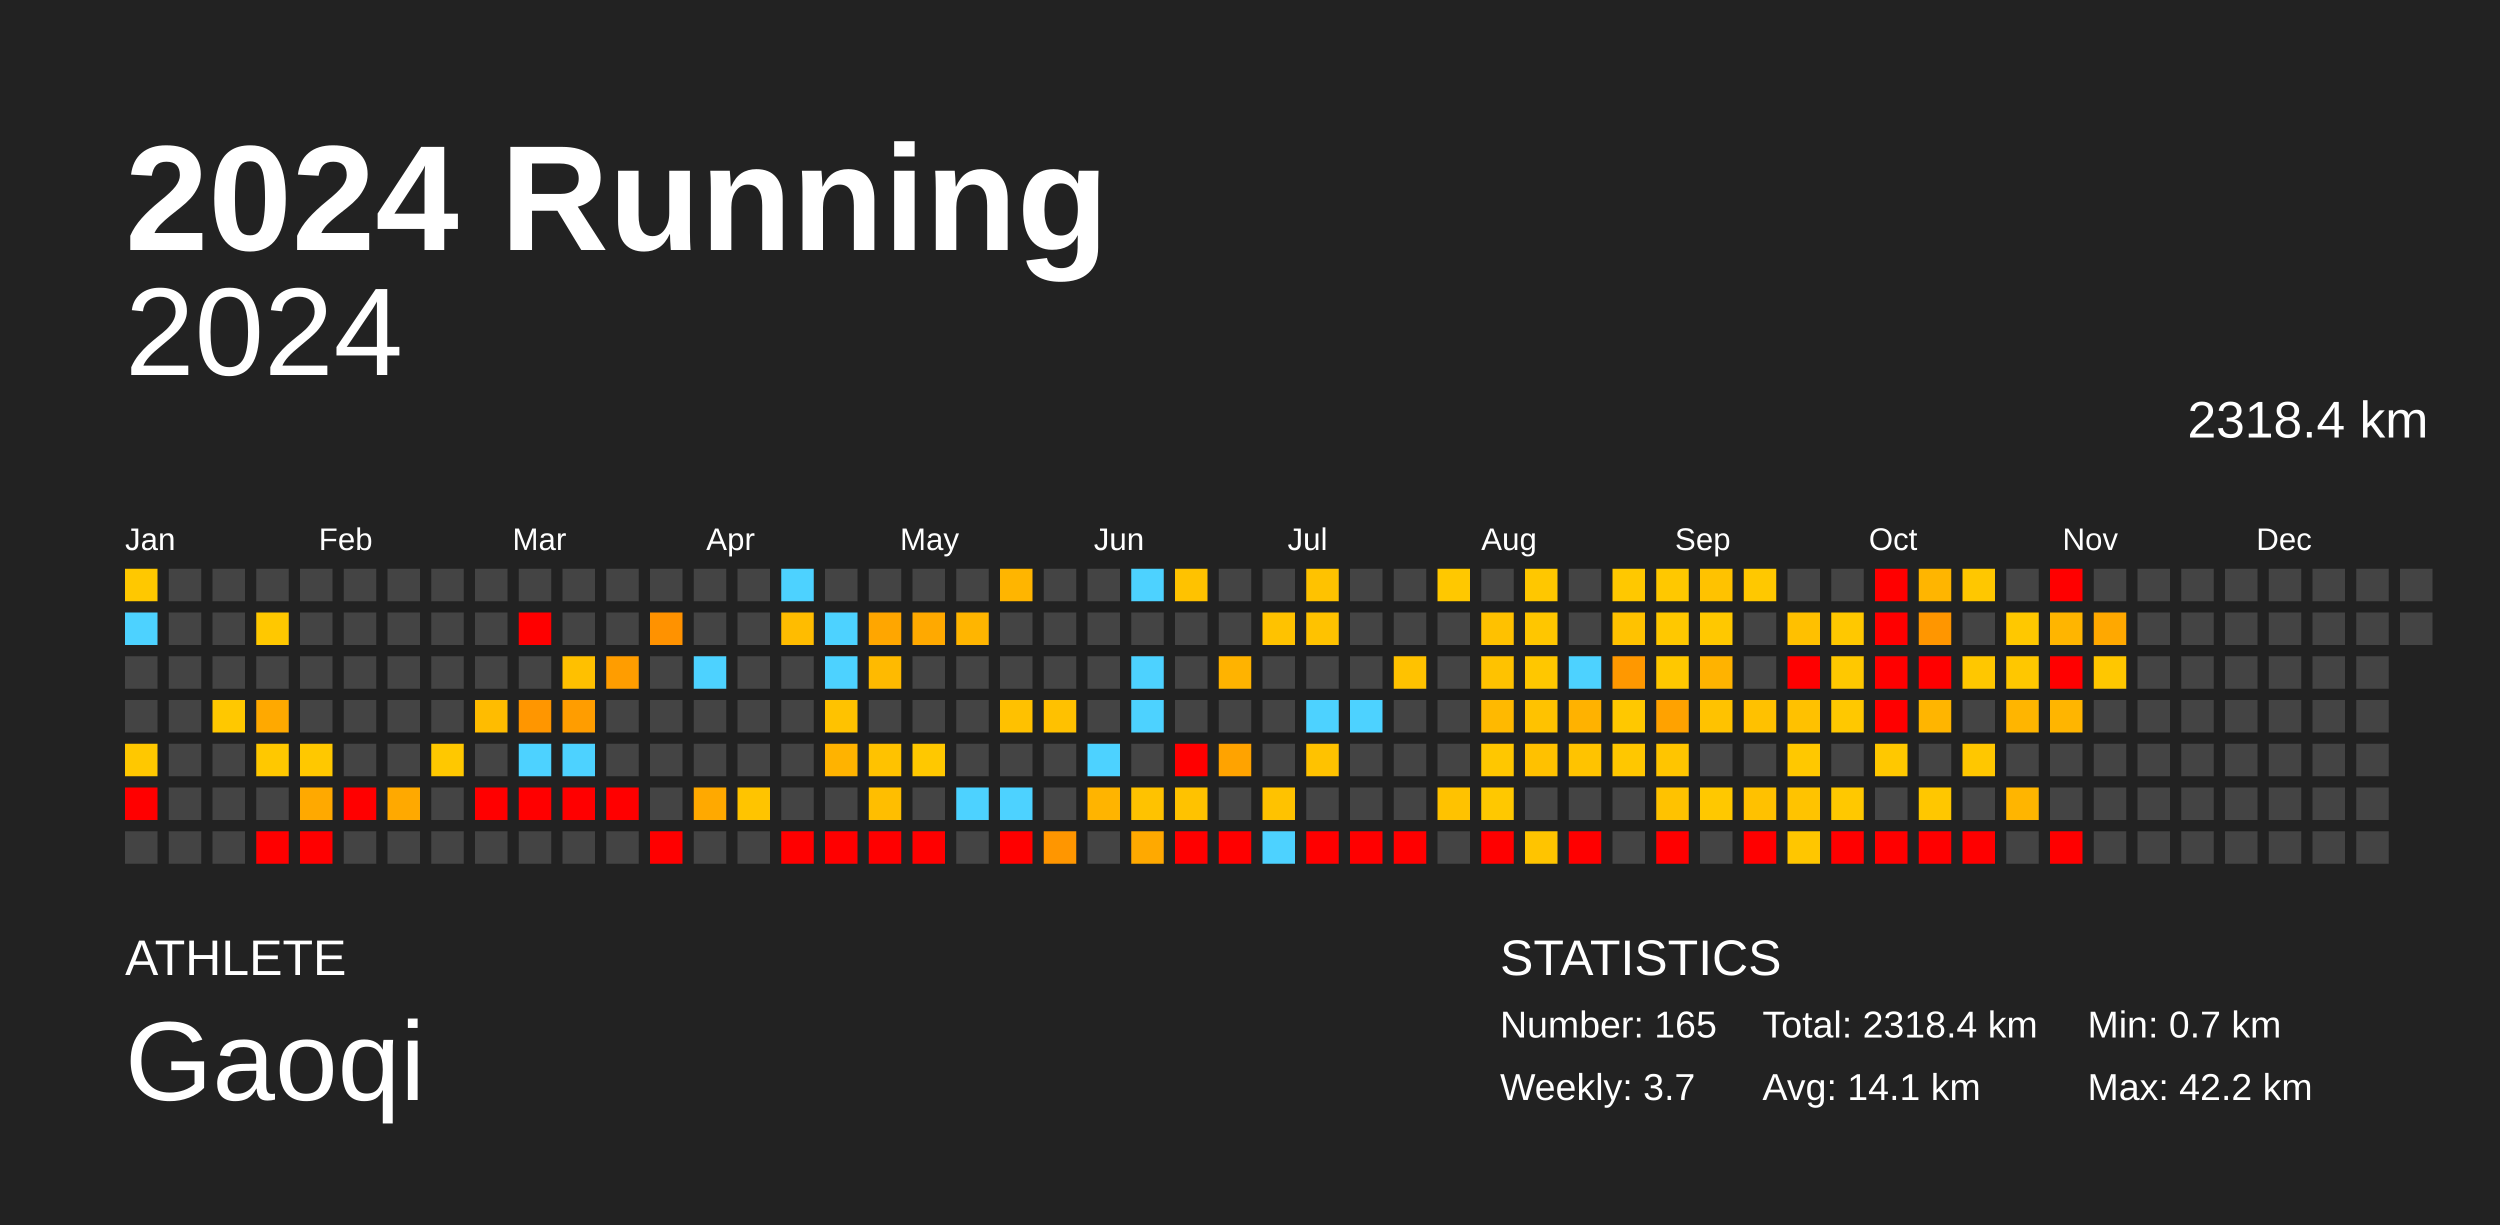
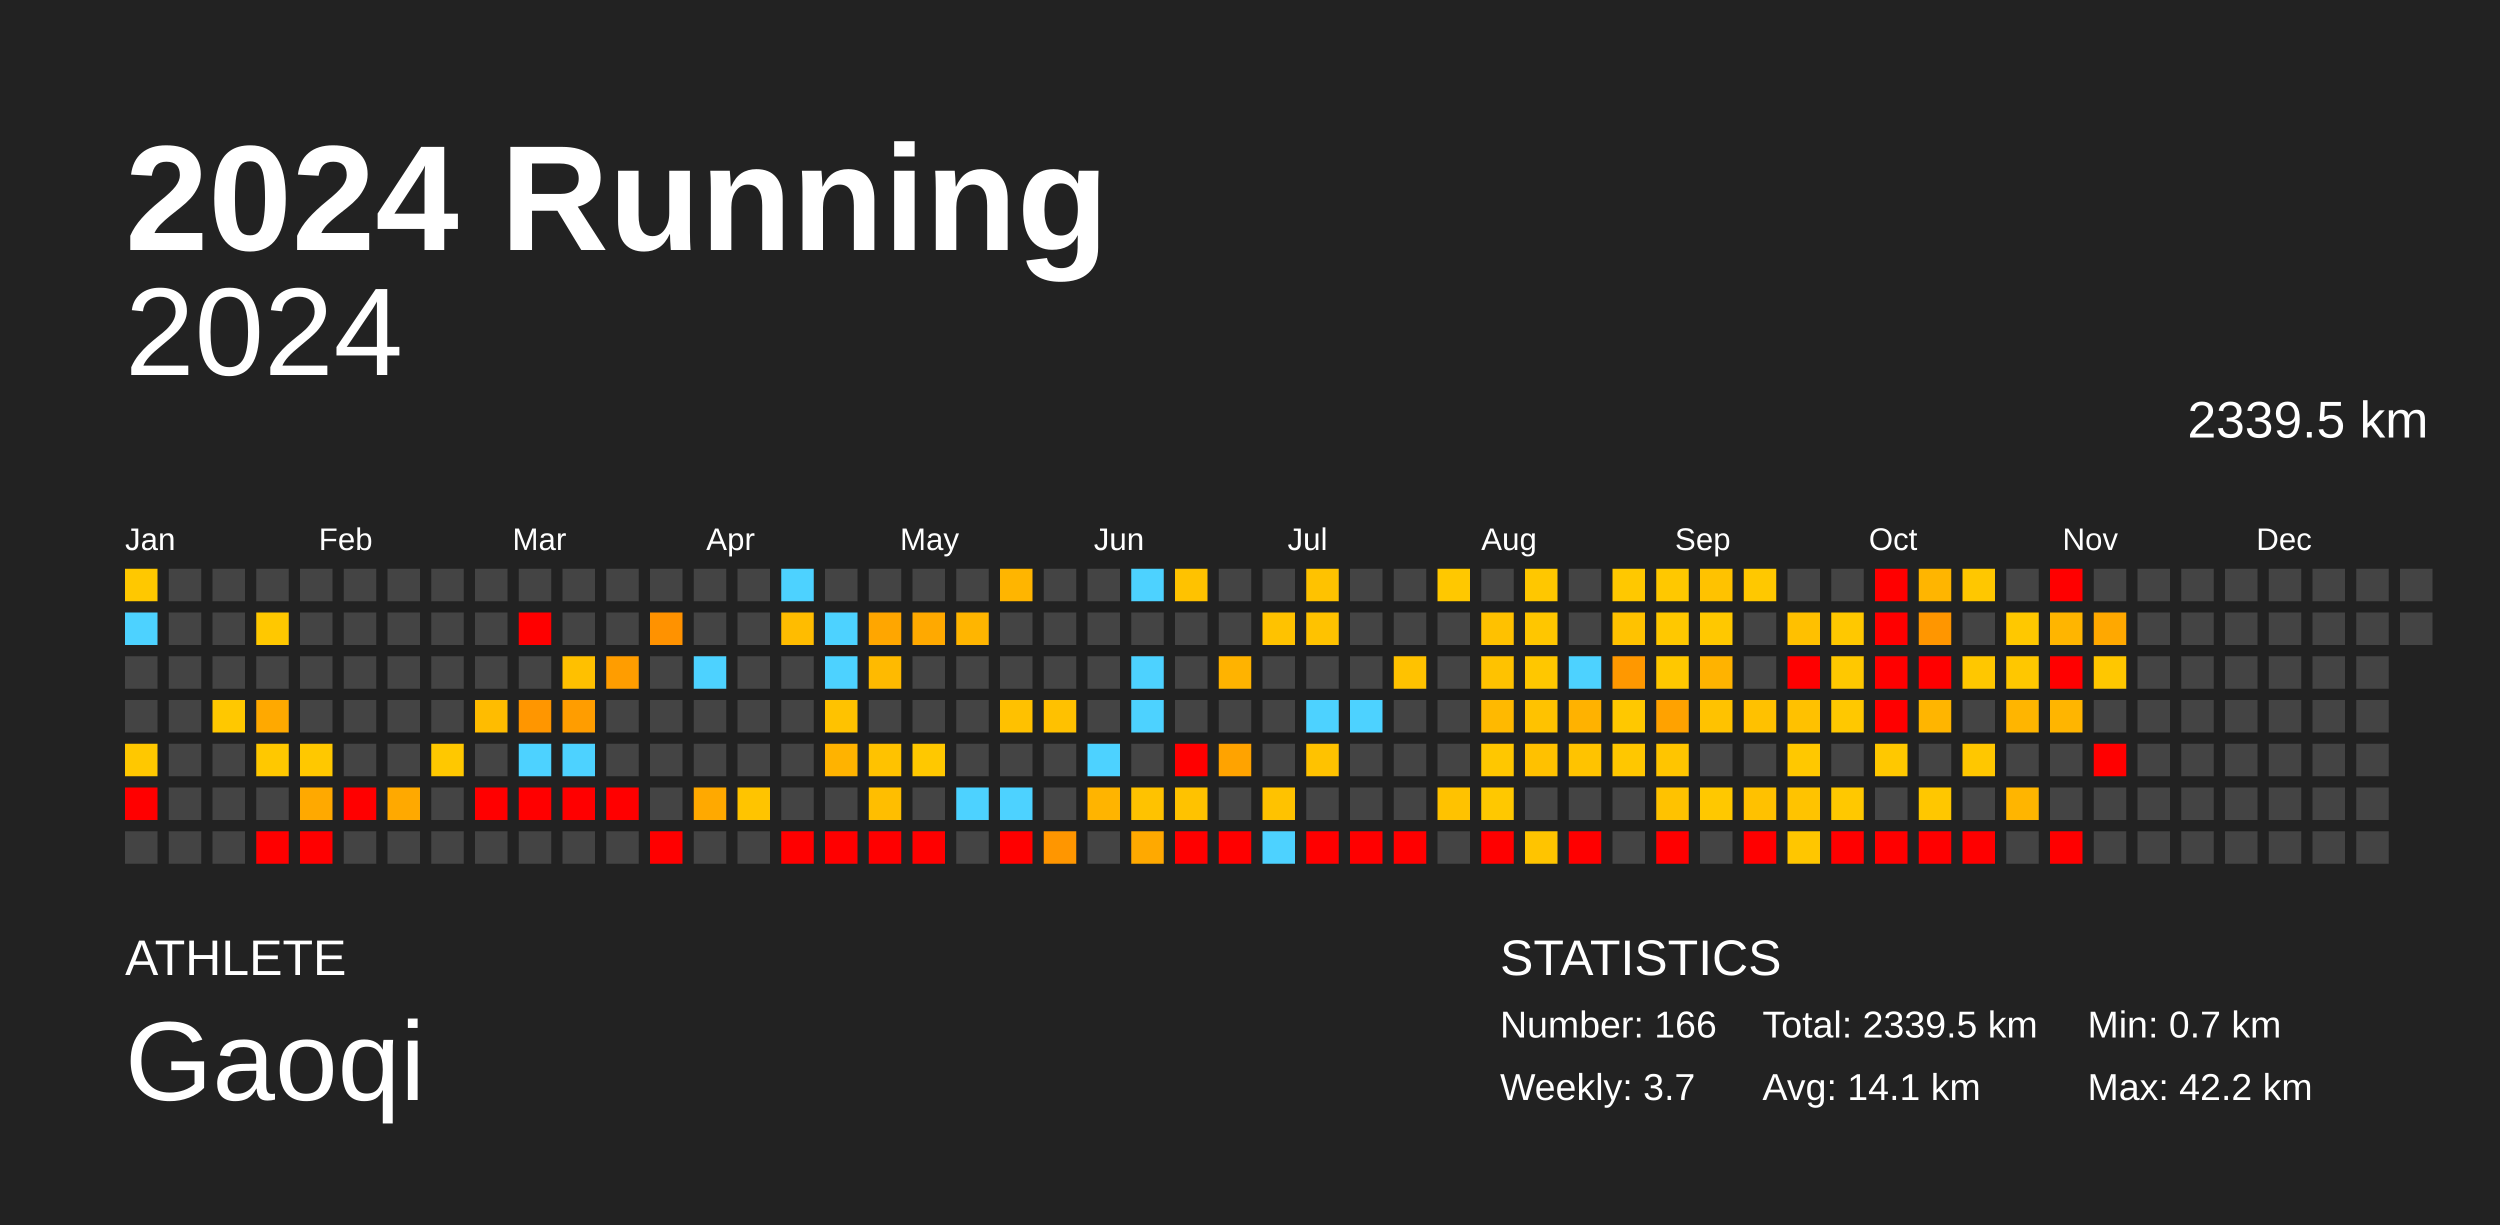
<svg xmlns="http://www.w3.org/2000/svg" baseProfile="full" height="98mm" version="1.1" viewBox="0,0,200,98" width="200mm">
  <defs />
  <rect fill="#222222" height="98" width="200" x="0" y="0" />
  <text fill="#FFFFFF" style="font-size:12px; font-family:Arial; font-weight:bold;" x="10" y="20">2024 Running</text>
  <text fill="#FFFFFF" style="font-size:4px; font-family:Arial" x="10" y="78">ATHLETE</text>
  <text fill="#FFFFFF" style="font-size:9px; font-family:Arial" x="10" y="88">Gaoqi</text>
  <text fill="#FFFFFF" style="font-size:4px; font-family:Arial" x="120" y="78">STATISTICS</text>
-   <text fill="#FFFFFF" style="font-size:3px; font-family:Arial" x="120" y="83">Number: 165</text>
+   <text fill="#FFFFFF" style="font-size:3px; font-family:Arial" x="120" y="83">Number: 166</text>
  <text fill="#FFFFFF" style="font-size:3px; font-family:Arial" x="120" y="88">Weekly: 3.7</text>
-   <text fill="#FFFFFF" style="font-size:3px; font-family:Arial" x="141" y="83">Total: 2318.4 km</text>
+   <text fill="#FFFFFF" style="font-size:3px; font-family:Arial" x="141" y="83">Total: 2339.5 km</text>
  <text fill="#FFFFFF" style="font-size:3px; font-family:Arial" x="141" y="88">Avg: 14.1 km</text>
  <text fill="#FFFFFF" style="font-size:3px; font-family:Arial" x="167" y="83">Min: 0.7 km</text>
  <text fill="#FFFFFF" style="font-size:3px; font-family:Arial" x="167" y="88">Max: 42.2 km</text>
  <text alignment-baseline="hanging" fill="#FFFFFF" style="font-size:10.0px; font-family:Arial;" x="10" y="30">2024</text>
-   <text alignment-baseline="hanging" fill="#FFFFFF" style="font-size:4.125px; font-family:Arial;" x="175" y="35">2318.4 km</text>
+   <text alignment-baseline="hanging" fill="#FFFFFF" style="font-size:4.125px; font-family:Arial;" x="175" y="35">2339.5 km</text>
  <text fill="#FFFFFF" style="font-size:2.5px; font-family:Arial" x="10.0" y="44">Jan</text>
  <text fill="#FFFFFF" style="font-size:2.5px; font-family:Arial" x="25.5" y="44">Feb</text>
  <text fill="#FFFFFF" style="font-size:2.5px; font-family:Arial" x="41.0" y="44">Mar</text>
  <text fill="#FFFFFF" style="font-size:2.5px; font-family:Arial" x="56.5" y="44">Apr</text>
  <text fill="#FFFFFF" style="font-size:2.5px; font-family:Arial" x="72.0" y="44">May</text>
  <text fill="#FFFFFF" style="font-size:2.5px; font-family:Arial" x="87.5" y="44">Jun</text>
  <text fill="#FFFFFF" style="font-size:2.5px; font-family:Arial" x="103.0" y="44">Jul</text>
  <text fill="#FFFFFF" style="font-size:2.5px; font-family:Arial" x="118.5" y="44">Aug</text>
  <text fill="#FFFFFF" style="font-size:2.5px; font-family:Arial" x="134.0" y="44">Sep</text>
  <text fill="#FFFFFF" style="font-size:2.5px; font-family:Arial" x="149.5" y="44">Oct</text>
  <text fill="#FFFFFF" style="font-size:2.5px; font-family:Arial" x="165.0" y="44">Nov</text>
  <text fill="#FFFFFF" style="font-size:2.5px; font-family:Arial" x="180.5" y="44">Dec</text>
  <rect fill="#ffc800" height="2.6" width="2.6" x="10.0" y="45.5" />
  <rect fill="#4dd2ff" height="2.6" width="2.6" x="10.0" y="49.0" />
  <rect fill="#444444" height="2.6" width="2.6" x="10.0" y="52.5" />
  <rect fill="#444444" height="2.6" width="2.6" x="10.0" y="56.0" />
  <rect fill="#ffc800" height="2.6" width="2.6" x="10.0" y="59.5" />
  <rect fill="red" height="2.6" width="2.6" x="10.0" y="63.0" />
  <rect fill="#444444" height="2.6" width="2.6" x="10.0" y="66.5" />
  <rect fill="#444444" height="2.6" width="2.6" x="13.5" y="45.5" />
  <rect fill="#444444" height="2.6" width="2.6" x="13.5" y="49.0" />
  <rect fill="#444444" height="2.6" width="2.6" x="13.5" y="52.5" />
  <rect fill="#444444" height="2.6" width="2.6" x="13.5" y="56.0" />
  <rect fill="#444444" height="2.6" width="2.6" x="13.5" y="59.5" />
  <rect fill="#444444" height="2.6" width="2.6" x="13.5" y="63.0" />
  <rect fill="#444444" height="2.6" width="2.6" x="13.5" y="66.5" />
  <rect fill="#444444" height="2.6" width="2.6" x="17.0" y="45.5" />
  <rect fill="#444444" height="2.6" width="2.6" x="17.0" y="49.0" />
  <rect fill="#444444" height="2.6" width="2.6" x="17.0" y="52.5" />
  <rect fill="#ffc800" height="2.6" width="2.6" x="17.0" y="56.0" />
  <rect fill="#444444" height="2.6" width="2.6" x="17.0" y="59.5" />
  <rect fill="#444444" height="2.6" width="2.6" x="17.0" y="63.0" />
  <rect fill="#444444" height="2.6" width="2.6" x="17.0" y="66.5" />
  <rect fill="#444444" height="2.6" width="2.6" x="20.5" y="45.5" />
  <rect fill="#ffc800" height="2.6" width="2.6" x="20.5" y="49.0" />
  <rect fill="#444444" height="2.6" width="2.6" x="20.5" y="52.5" />
  <rect fill="#ffa900" height="2.6" width="2.6" x="20.5" y="56.0" />
  <rect fill="#ffc800" height="2.6" width="2.6" x="20.5" y="59.5" />
  <rect fill="#444444" height="2.6" width="2.6" x="20.5" y="63.0" />
  <rect fill="red" height="2.6" width="2.6" x="20.5" y="66.5" />
  <rect fill="#444444" height="2.6" width="2.6" x="24.0" y="45.5" />
  <rect fill="#444444" height="2.6" width="2.6" x="24.0" y="49.0" />
  <rect fill="#444444" height="2.6" width="2.6" x="24.0" y="52.5" />
  <rect fill="#444444" height="2.6" width="2.6" x="24.0" y="56.0" />
  <rect fill="#ffc800" height="2.6" width="2.6" x="24.0" y="59.5" />
  <rect fill="#ffa900" height="2.6" width="2.6" x="24.0" y="63.0" />
  <rect fill="red" height="2.6" width="2.6" x="24.0" y="66.5" />
  <rect fill="#444444" height="2.6" width="2.6" x="27.5" y="45.5" />
  <rect fill="#444444" height="2.6" width="2.6" x="27.5" y="49.0" />
  <rect fill="#444444" height="2.6" width="2.6" x="27.5" y="52.5" />
  <rect fill="#444444" height="2.6" width="2.6" x="27.5" y="56.0" />
  <rect fill="#444444" height="2.6" width="2.6" x="27.5" y="59.5" />
  <rect fill="red" height="2.6" width="2.6" x="27.5" y="63.0" />
  <rect fill="#444444" height="2.6" width="2.6" x="27.5" y="66.5" />
  <rect fill="#444444" height="2.6" width="2.6" x="31.0" y="45.5" />
  <rect fill="#444444" height="2.6" width="2.6" x="31.0" y="49.0" />
  <rect fill="#444444" height="2.6" width="2.6" x="31.0" y="52.5" />
  <rect fill="#444444" height="2.6" width="2.6" x="31.0" y="56.0" />
  <rect fill="#444444" height="2.6" width="2.6" x="31.0" y="59.5" />
  <rect fill="#ffa900" height="2.6" width="2.6" x="31.0" y="63.0" />
  <rect fill="#444444" height="2.6" width="2.6" x="31.0" y="66.5" />
  <rect fill="#444444" height="2.6" width="2.6" x="34.5" y="45.5" />
  <rect fill="#444444" height="2.6" width="2.6" x="34.5" y="49.0" />
  <rect fill="#444444" height="2.6" width="2.6" x="34.5" y="52.5" />
  <rect fill="#444444" height="2.6" width="2.6" x="34.5" y="56.0" />
  <rect fill="#ffc800" height="2.6" width="2.6" x="34.5" y="59.5" />
  <rect fill="#444444" height="2.6" width="2.6" x="34.5" y="63.0" />
  <rect fill="#444444" height="2.6" width="2.6" x="34.5" y="66.5" />
  <rect fill="#444444" height="2.6" width="2.6" x="38.0" y="45.5" />
  <rect fill="#444444" height="2.6" width="2.6" x="38.0" y="49.0" />
  <rect fill="#444444" height="2.6" width="2.6" x="38.0" y="52.5" />
  <rect fill="#ffbc00" height="2.6" width="2.6" x="38.0" y="56.0" />
  <rect fill="#444444" height="2.6" width="2.6" x="38.0" y="59.5" />
  <rect fill="red" height="2.6" width="2.6" x="38.0" y="63.0" />
  <rect fill="#444444" height="2.6" width="2.6" x="38.0" y="66.5" />
  <rect fill="#444444" height="2.6" width="2.6" x="41.5" y="45.5" />
  <rect fill="red" height="2.6" width="2.6" x="41.5" y="49.0" />
  <rect fill="#444444" height="2.6" width="2.6" x="41.5" y="52.5" />
  <rect fill="#ff9600" height="2.6" width="2.6" x="41.5" y="56.0" />
  <rect fill="#4dd2ff" height="2.6" width="2.6" x="41.5" y="59.5" />
  <rect fill="red" height="2.6" width="2.6" x="41.5" y="63.0" />
  <rect fill="#444444" height="2.6" width="2.6" x="41.5" y="66.5" />
  <rect fill="#444444" height="2.6" width="2.6" x="45.0" y="45.5" />
  <rect fill="#444444" height="2.6" width="2.6" x="45.0" y="49.0" />
  <rect fill="#ffc000" height="2.6" width="2.6" x="45.0" y="52.5" />
  <rect fill="#ff9d00" height="2.6" width="2.6" x="45.0" y="56.0" />
  <rect fill="#4dd2ff" height="2.6" width="2.6" x="45.0" y="59.5" />
  <rect fill="red" height="2.6" width="2.6" x="45.0" y="63.0" />
  <rect fill="#444444" height="2.6" width="2.6" x="45.0" y="66.5" />
  <rect fill="#444444" height="2.6" width="2.6" x="48.5" y="45.5" />
  <rect fill="#444444" height="2.6" width="2.6" x="48.5" y="49.0" />
  <rect fill="#ff9d00" height="2.6" width="2.6" x="48.5" y="52.5" />
  <rect fill="#444444" height="2.6" width="2.6" x="48.5" y="56.0" />
  <rect fill="#444444" height="2.6" width="2.6" x="48.5" y="59.5" />
  <rect fill="red" height="2.6" width="2.6" x="48.5" y="63.0" />
  <rect fill="#444444" height="2.6" width="2.6" x="48.5" y="66.5" />
  <rect fill="#444444" height="2.6" width="2.6" x="52.0" y="45.5" />
  <rect fill="#ff9200" height="2.6" width="2.6" x="52.0" y="49.0" />
  <rect fill="#444444" height="2.6" width="2.6" x="52.0" y="52.5" />
  <rect fill="#444444" height="2.6" width="2.6" x="52.0" y="56.0" />
  <rect fill="#444444" height="2.6" width="2.6" x="52.0" y="59.5" />
  <rect fill="#444444" height="2.6" width="2.6" x="52.0" y="63.0" />
  <rect fill="red" height="2.6" width="2.6" x="52.0" y="66.5" />
  <rect fill="#444444" height="2.6" width="2.6" x="55.5" y="45.5" />
  <rect fill="#444444" height="2.6" width="2.6" x="55.5" y="49.0" />
  <rect fill="#4dd2ff" height="2.6" width="2.6" x="55.5" y="52.5" />
  <rect fill="#444444" height="2.6" width="2.6" x="55.5" y="56.0" />
  <rect fill="#444444" height="2.6" width="2.6" x="55.5" y="59.5" />
  <rect fill="#ffa900" height="2.6" width="2.6" x="55.5" y="63.0" />
  <rect fill="#444444" height="2.6" width="2.6" x="55.5" y="66.5" />
  <rect fill="#444444" height="2.6" width="2.6" x="59.0" y="45.5" />
  <rect fill="#444444" height="2.6" width="2.6" x="59.0" y="49.0" />
  <rect fill="#444444" height="2.6" width="2.6" x="59.0" y="52.5" />
  <rect fill="#444444" height="2.6" width="2.6" x="59.0" y="56.0" />
  <rect fill="#444444" height="2.6" width="2.6" x="59.0" y="59.5" />
  <rect fill="#ffc400" height="2.6" width="2.6" x="59.0" y="63.0" />
  <rect fill="#444444" height="2.6" width="2.6" x="59.0" y="66.5" />
  <rect fill="#4dd2ff" height="2.6" width="2.6" x="62.5" y="45.5" />
  <rect fill="#ffbc00" height="2.6" width="2.6" x="62.5" y="49.0" />
  <rect fill="#444444" height="2.6" width="2.6" x="62.5" y="52.5" />
  <rect fill="#444444" height="2.6" width="2.6" x="62.5" y="56.0" />
  <rect fill="#444444" height="2.6" width="2.6" x="62.5" y="59.5" />
  <rect fill="#444444" height="2.6" width="2.6" x="62.5" y="63.0" />
  <rect fill="red" height="2.6" width="2.6" x="62.5" y="66.5" />
  <rect fill="#444444" height="2.6" width="2.6" x="66.0" y="45.5" />
  <rect fill="#4dd2ff" height="2.6" width="2.6" x="66.0" y="49.0" />
  <rect fill="#4dd2ff" height="2.6" width="2.6" x="66.0" y="52.5" />
  <rect fill="#ffc200" height="2.6" width="2.6" x="66.0" y="56.0" />
  <rect fill="#ffb300" height="2.6" width="2.6" x="66.0" y="59.5" />
  <rect fill="#444444" height="2.6" width="2.6" x="66.0" y="63.0" />
  <rect fill="red" height="2.6" width="2.6" x="66.0" y="66.5" />
  <rect fill="#444444" height="2.6" width="2.6" x="69.5" y="45.5" />
  <rect fill="#ffa600" height="2.6" width="2.6" x="69.5" y="49.0" />
  <rect fill="#ffba00" height="2.6" width="2.6" x="69.5" y="52.5" />
  <rect fill="#444444" height="2.6" width="2.6" x="69.5" y="56.0" />
  <rect fill="#ffc200" height="2.6" width="2.6" x="69.5" y="59.5" />
  <rect fill="#ffbe00" height="2.6" width="2.6" x="69.5" y="63.0" />
  <rect fill="red" height="2.6" width="2.6" x="69.5" y="66.5" />
  <rect fill="#444444" height="2.6" width="2.6" x="73.0" y="45.5" />
  <rect fill="#ffa900" height="2.6" width="2.6" x="73.0" y="49.0" />
  <rect fill="#444444" height="2.6" width="2.6" x="73.0" y="52.5" />
  <rect fill="#444444" height="2.6" width="2.6" x="73.0" y="56.0" />
  <rect fill="#ffc800" height="2.6" width="2.6" x="73.0" y="59.5" />
  <rect fill="#444444" height="2.6" width="2.6" x="73.0" y="63.0" />
  <rect fill="red" height="2.6" width="2.6" x="73.0" y="66.5" />
  <rect fill="#444444" height="2.6" width="2.6" x="76.5" y="45.5" />
  <rect fill="#ffb500" height="2.6" width="2.6" x="76.5" y="49.0" />
  <rect fill="#444444" height="2.6" width="2.6" x="76.5" y="52.5" />
  <rect fill="#444444" height="2.6" width="2.6" x="76.5" y="56.0" />
  <rect fill="#444444" height="2.6" width="2.6" x="76.5" y="59.5" />
  <rect fill="#4dd2ff" height="2.6" width="2.6" x="76.5" y="63.0" />
  <rect fill="#444444" height="2.6" width="2.6" x="76.5" y="66.5" />
  <rect fill="#ffb500" height="2.6" width="2.6" x="80.0" y="45.5" />
  <rect fill="#444444" height="2.6" width="2.6" x="80.0" y="49.0" />
  <rect fill="#444444" height="2.6" width="2.6" x="80.0" y="52.5" />
  <rect fill="#ffc100" height="2.6" width="2.6" x="80.0" y="56.0" />
  <rect fill="#444444" height="2.6" width="2.6" x="80.0" y="59.5" />
  <rect fill="#4dd2ff" height="2.6" width="2.6" x="80.0" y="63.0" />
  <rect fill="red" height="2.6" width="2.6" x="80.0" y="66.5" />
  <rect fill="#444444" height="2.6" width="2.6" x="83.5" y="45.5" />
  <rect fill="#444444" height="2.6" width="2.6" x="83.5" y="49.0" />
  <rect fill="#444444" height="2.6" width="2.6" x="83.5" y="52.5" />
  <rect fill="#ffc100" height="2.6" width="2.6" x="83.5" y="56.0" />
  <rect fill="#444444" height="2.6" width="2.6" x="83.5" y="59.5" />
  <rect fill="#444444" height="2.6" width="2.6" x="83.5" y="63.0" />
  <rect fill="#ff9600" height="2.6" width="2.6" x="83.5" y="66.5" />
  <rect fill="#444444" height="2.6" width="2.6" x="87.0" y="45.5" />
  <rect fill="#444444" height="2.6" width="2.6" x="87.0" y="49.0" />
  <rect fill="#444444" height="2.6" width="2.6" x="87.0" y="52.5" />
  <rect fill="#444444" height="2.6" width="2.6" x="87.0" y="56.0" />
  <rect fill="#4dd2ff" height="2.6" width="2.6" x="87.0" y="59.5" />
  <rect fill="#ffb400" height="2.6" width="2.6" x="87.0" y="63.0" />
  <rect fill="#444444" height="2.6" width="2.6" x="87.0" y="66.5" />
  <rect fill="#4dd2ff" height="2.6" width="2.6" x="90.5" y="45.5" />
  <rect fill="#444444" height="2.6" width="2.6" x="90.5" y="49.0" />
  <rect fill="#4dd2ff" height="2.6" width="2.6" x="90.5" y="52.5" />
  <rect fill="#4dd2ff" height="2.6" width="2.6" x="90.5" y="56.0" />
  <rect fill="#444444" height="2.6" width="2.6" x="90.5" y="59.5" />
  <rect fill="#ffc200" height="2.6" width="2.6" x="90.5" y="63.0" />
  <rect fill="#ffa900" height="2.6" width="2.6" x="90.5" y="66.5" />
  <rect fill="#ffc200" height="2.6" width="2.6" x="94.0" y="45.5" />
  <rect fill="#444444" height="2.6" width="2.6" x="94.0" y="49.0" />
  <rect fill="#444444" height="2.6" width="2.6" x="94.0" y="52.5" />
  <rect fill="#444444" height="2.6" width="2.6" x="94.0" y="56.0" />
  <rect fill="red" height="2.6" width="2.6" x="94.0" y="59.5" />
  <rect fill="#ffc200" height="2.6" width="2.6" x="94.0" y="63.0" />
  <rect fill="red" height="2.6" width="2.6" x="94.0" y="66.5" />
  <rect fill="#444444" height="2.6" width="2.6" x="97.5" y="45.5" />
  <rect fill="#444444" height="2.6" width="2.6" x="97.5" y="49.0" />
  <rect fill="#ffb300" height="2.6" width="2.6" x="97.5" y="52.5" />
  <rect fill="#444444" height="2.6" width="2.6" x="97.5" y="56.0" />
  <rect fill="#ffa300" height="2.6" width="2.6" x="97.5" y="59.5" />
  <rect fill="#444444" height="2.6" width="2.6" x="97.5" y="63.0" />
  <rect fill="red" height="2.6" width="2.6" x="97.5" y="66.5" />
  <rect fill="#444444" height="2.6" width="2.6" x="101.0" y="45.5" />
  <rect fill="#ffc200" height="2.6" width="2.6" x="101.0" y="49.0" />
  <rect fill="#444444" height="2.6" width="2.6" x="101.0" y="52.5" />
  <rect fill="#444444" height="2.6" width="2.6" x="101.0" y="56.0" />
  <rect fill="#444444" height="2.6" width="2.6" x="101.0" y="59.5" />
  <rect fill="#ffc200" height="2.6" width="2.6" x="101.0" y="63.0" />
  <rect fill="#4dd2ff" height="2.6" width="2.6" x="101.0" y="66.5" />
  <rect fill="#ffc200" height="2.6" width="2.6" x="104.5" y="45.5" />
  <rect fill="#ffc200" height="2.6" width="2.6" x="104.5" y="49.0" />
  <rect fill="#444444" height="2.6" width="2.6" x="104.5" y="52.5" />
  <rect fill="#4dd2ff" height="2.6" width="2.6" x="104.5" y="56.0" />
  <rect fill="#ffc200" height="2.6" width="2.6" x="104.5" y="59.5" />
  <rect fill="#444444" height="2.6" width="2.6" x="104.5" y="63.0" />
  <rect fill="red" height="2.6" width="2.6" x="104.5" y="66.5" />
  <rect fill="#444444" height="2.6" width="2.6" x="108.0" y="45.5" />
  <rect fill="#444444" height="2.6" width="2.6" x="108.0" y="49.0" />
  <rect fill="#444444" height="2.6" width="2.6" x="108.0" y="52.5" />
  <rect fill="#4dd2ff" height="2.6" width="2.6" x="108.0" y="56.0" />
  <rect fill="#444444" height="2.6" width="2.6" x="108.0" y="59.5" />
  <rect fill="#444444" height="2.6" width="2.6" x="108.0" y="63.0" />
  <rect fill="red" height="2.6" width="2.6" x="108.0" y="66.5" />
  <rect fill="#444444" height="2.6" width="2.6" x="111.5" y="45.5" />
  <rect fill="#444444" height="2.6" width="2.6" x="111.5" y="49.0" />
  <rect fill="#ffc200" height="2.6" width="2.6" x="111.5" y="52.5" />
  <rect fill="#444444" height="2.6" width="2.6" x="111.5" y="56.0" />
  <rect fill="#444444" height="2.6" width="2.6" x="111.5" y="59.5" />
  <rect fill="#444444" height="2.6" width="2.6" x="111.5" y="63.0" />
  <rect fill="red" height="2.6" width="2.6" x="111.5" y="66.5" />
  <rect fill="#ffc800" height="2.6" width="2.6" x="115.0" y="45.5" />
  <rect fill="#444444" height="2.6" width="2.6" x="115.0" y="49.0" />
  <rect fill="#444444" height="2.6" width="2.6" x="115.0" y="52.5" />
  <rect fill="#444444" height="2.6" width="2.6" x="115.0" y="56.0" />
  <rect fill="#444444" height="2.6" width="2.6" x="115.0" y="59.5" />
  <rect fill="#ffc200" height="2.6" width="2.6" x="115.0" y="63.0" />
  <rect fill="#444444" height="2.6" width="2.6" x="115.0" y="66.5" />
  <rect fill="#444444" height="2.6" width="2.6" x="118.5" y="45.5" />
  <rect fill="#ffc100" height="2.6" width="2.6" x="118.5" y="49.0" />
  <rect fill="#ffc200" height="2.6" width="2.6" x="118.5" y="52.5" />
  <rect fill="#ffb900" height="2.6" width="2.6" x="118.5" y="56.0" />
  <rect fill="#ffc700" height="2.6" width="2.6" x="118.5" y="59.5" />
  <rect fill="#ffc800" height="2.6" width="2.6" x="118.5" y="63.0" />
  <rect fill="red" height="2.6" width="2.6" x="118.5" y="66.5" />
  <rect fill="#ffc700" height="2.6" width="2.6" x="122.0" y="45.5" />
  <rect fill="#ffc600" height="2.6" width="2.6" x="122.0" y="49.0" />
  <rect fill="#ffc700" height="2.6" width="2.6" x="122.0" y="52.5" />
  <rect fill="#ffc200" height="2.6" width="2.6" x="122.0" y="56.0" />
  <rect fill="#ffc100" height="2.6" width="2.6" x="122.0" y="59.5" />
  <rect fill="#444444" height="2.6" width="2.6" x="122.0" y="63.0" />
  <rect fill="#ffc400" height="2.6" width="2.6" x="122.0" y="66.5" />
  <rect fill="#444444" height="2.6" width="2.6" x="125.5" y="45.5" />
  <rect fill="#444444" height="2.6" width="2.6" x="125.5" y="49.0" />
  <rect fill="#4dd2ff" height="2.6" width="2.6" x="125.5" y="52.5" />
  <rect fill="#ffb200" height="2.6" width="2.6" x="125.5" y="56.0" />
  <rect fill="#ffc300" height="2.6" width="2.6" x="125.5" y="59.5" />
  <rect fill="#444444" height="2.6" width="2.6" x="125.5" y="63.0" />
  <rect fill="red" height="2.6" width="2.6" x="125.5" y="66.5" />
  <rect fill="#ffc800" height="2.6" width="2.6" x="129.0" y="45.5" />
  <rect fill="#ffc200" height="2.6" width="2.6" x="129.0" y="49.0" />
  <rect fill="#ff9800" height="2.6" width="2.6" x="129.0" y="52.5" />
  <rect fill="#ffc800" height="2.6" width="2.6" x="129.0" y="56.0" />
  <rect fill="#ffc700" height="2.6" width="2.6" x="129.0" y="59.5" />
  <rect fill="#444444" height="2.6" width="2.6" x="129.0" y="63.0" />
  <rect fill="#444444" height="2.6" width="2.6" x="129.0" y="66.5" />
  <rect fill="#ffc800" height="2.6" width="2.6" x="132.5" y="45.5" />
  <rect fill="#ffc800" height="2.6" width="2.6" x="132.5" y="49.0" />
  <rect fill="#ffc800" height="2.6" width="2.6" x="132.5" y="52.5" />
  <rect fill="#ffa200" height="2.6" width="2.6" x="132.5" y="56.0" />
  <rect fill="#ffc500" height="2.6" width="2.6" x="132.5" y="59.5" />
  <rect fill="#ffc200" height="2.6" width="2.6" x="132.5" y="63.0" />
  <rect fill="red" height="2.6" width="2.6" x="132.5" y="66.5" />
  <rect fill="#ffc200" height="2.6" width="2.6" x="136.0" y="45.5" />
  <rect fill="#ffc800" height="2.6" width="2.6" x="136.0" y="49.0" />
  <rect fill="#ffb300" height="2.6" width="2.6" x="136.0" y="52.5" />
  <rect fill="#ffc200" height="2.6" width="2.6" x="136.0" y="56.0" />
  <rect fill="#444444" height="2.6" width="2.6" x="136.0" y="59.5" />
  <rect fill="#ffc800" height="2.6" width="2.6" x="136.0" y="63.0" />
  <rect fill="#444444" height="2.6" width="2.6" x="136.0" y="66.5" />
  <rect fill="#ffc800" height="2.6" width="2.6" x="139.5" y="45.5" />
  <rect fill="#444444" height="2.6" width="2.6" x="139.5" y="49.0" />
  <rect fill="#444444" height="2.6" width="2.6" x="139.5" y="52.5" />
  <rect fill="#ffc100" height="2.6" width="2.6" x="139.5" y="56.0" />
  <rect fill="#444444" height="2.6" width="2.6" x="139.5" y="59.5" />
  <rect fill="#ffc100" height="2.6" width="2.6" x="139.5" y="63.0" />
  <rect fill="red" height="2.6" width="2.6" x="139.5" y="66.5" />
  <rect fill="#444444" height="2.6" width="2.6" x="143.0" y="45.5" />
  <rect fill="#ffc000" height="2.6" width="2.6" x="143.0" y="49.0" />
  <rect fill="red" height="2.6" width="2.6" x="143.0" y="52.5" />
  <rect fill="#ffc100" height="2.6" width="2.6" x="143.0" y="56.0" />
  <rect fill="#ffc800" height="2.6" width="2.6" x="143.0" y="59.5" />
  <rect fill="#ffc300" height="2.6" width="2.6" x="143.0" y="63.0" />
  <rect fill="#ffc600" height="2.6" width="2.6" x="143.0" y="66.5" />
  <rect fill="#444444" height="2.6" width="2.6" x="146.5" y="45.5" />
  <rect fill="#ffc800" height="2.6" width="2.6" x="146.5" y="49.0" />
  <rect fill="#ffc800" height="2.6" width="2.6" x="146.5" y="52.5" />
  <rect fill="#ffc800" height="2.6" width="2.6" x="146.5" y="56.0" />
  <rect fill="#444444" height="2.6" width="2.6" x="146.5" y="59.5" />
  <rect fill="#ffc800" height="2.6" width="2.6" x="146.5" y="63.0" />
  <rect fill="red" height="2.6" width="2.6" x="146.5" y="66.5" />
  <rect fill="red" height="2.6" width="2.6" x="150.0" y="45.5" />
  <rect fill="red" height="2.6" width="2.6" x="150.0" y="49.0" />
  <rect fill="red" height="2.6" width="2.6" x="150.0" y="52.5" />
  <rect fill="red" height="2.6" width="2.6" x="150.0" y="56.0" />
  <rect fill="#ffc800" height="2.6" width="2.6" x="150.0" y="59.5" />
  <rect fill="#444444" height="2.6" width="2.6" x="150.0" y="63.0" />
  <rect fill="red" height="2.6" width="2.6" x="150.0" y="66.5" />
  <rect fill="#ffb500" height="2.6" width="2.6" x="153.5" y="45.5" />
  <rect fill="#ff9600" height="2.6" width="2.6" x="153.5" y="49.0" />
  <rect fill="red" height="2.6" width="2.6" x="153.5" y="52.5" />
  <rect fill="#ffb500" height="2.6" width="2.6" x="153.5" y="56.0" />
  <rect fill="#444444" height="2.6" width="2.6" x="153.5" y="59.5" />
  <rect fill="#ffc700" height="2.6" width="2.6" x="153.5" y="63.0" />
  <rect fill="red" height="2.6" width="2.6" x="153.5" y="66.5" />
  <rect fill="#ffc700" height="2.6" width="2.6" x="157.0" y="45.5" />
  <rect fill="#444444" height="2.6" width="2.6" x="157.0" y="49.0" />
  <rect fill="#ffc700" height="2.6" width="2.6" x="157.0" y="52.5" />
  <rect fill="#444444" height="2.6" width="2.6" x="157.0" y="56.0" />
  <rect fill="#ffc700" height="2.6" width="2.6" x="157.0" y="59.5" />
  <rect fill="#444444" height="2.6" width="2.6" x="157.0" y="63.0" />
  <rect fill="red" height="2.6" width="2.6" x="157.0" y="66.5" />
  <rect fill="#444444" height="2.6" width="2.6" x="160.5" y="45.5" />
  <rect fill="#ffc800" height="2.6" width="2.6" x="160.5" y="49.0" />
  <rect fill="#ffc700" height="2.6" width="2.6" x="160.5" y="52.5" />
  <rect fill="#ffb500" height="2.6" width="2.6" x="160.5" y="56.0" />
  <rect fill="#444444" height="2.6" width="2.6" x="160.5" y="59.5" />
  <rect fill="#ffb500" height="2.6" width="2.6" x="160.5" y="63.0" />
  <rect fill="#444444" height="2.6" width="2.6" x="160.5" y="66.5" />
  <rect fill="red" height="2.6" width="2.6" x="164.0" y="45.5" />
  <rect fill="#ffb500" height="2.6" width="2.6" x="164.0" y="49.0" />
  <rect fill="red" height="2.6" width="2.6" x="164.0" y="52.5" />
  <rect fill="#ffb500" height="2.6" width="2.6" x="164.0" y="56.0" />
  <rect fill="#444444" height="2.6" width="2.6" x="164.0" y="59.5" />
  <rect fill="#444444" height="2.6" width="2.6" x="164.0" y="63.0" />
  <rect fill="red" height="2.6" width="2.6" x="164.0" y="66.5" />
  <rect fill="#444444" height="2.6" width="2.6" x="167.5" y="45.5" />
  <rect fill="#ffa800" height="2.6" width="2.6" x="167.5" y="49.0" />
  <rect fill="#ffc700" height="2.6" width="2.6" x="167.5" y="52.5" />
  <rect fill="#444444" height="2.6" width="2.6" x="167.5" y="56.0" />
-   <rect fill="#444444" height="2.6" width="2.6" x="167.5" y="59.5" />
+   <rect fill="red" height="2.6" width="2.6" x="167.5" y="59.5" />
  <rect fill="#444444" height="2.6" width="2.6" x="167.5" y="63.0" />
  <rect fill="#444444" height="2.6" width="2.6" x="167.5" y="66.5" />
  <rect fill="#444444" height="2.6" width="2.6" x="171.0" y="45.5" />
  <rect fill="#444444" height="2.6" width="2.6" x="171.0" y="49.0" />
  <rect fill="#444444" height="2.6" width="2.6" x="171.0" y="52.5" />
  <rect fill="#444444" height="2.6" width="2.6" x="171.0" y="56.0" />
  <rect fill="#444444" height="2.6" width="2.6" x="171.0" y="59.5" />
  <rect fill="#444444" height="2.6" width="2.6" x="171.0" y="63.0" />
  <rect fill="#444444" height="2.6" width="2.6" x="171.0" y="66.5" />
  <rect fill="#444444" height="2.6" width="2.6" x="174.5" y="45.5" />
  <rect fill="#444444" height="2.6" width="2.6" x="174.5" y="49.0" />
  <rect fill="#444444" height="2.6" width="2.6" x="174.5" y="52.5" />
  <rect fill="#444444" height="2.6" width="2.6" x="174.5" y="56.0" />
  <rect fill="#444444" height="2.6" width="2.6" x="174.5" y="59.5" />
  <rect fill="#444444" height="2.6" width="2.6" x="174.5" y="63.0" />
  <rect fill="#444444" height="2.6" width="2.6" x="174.5" y="66.5" />
  <rect fill="#444444" height="2.6" width="2.6" x="178.0" y="45.5" />
  <rect fill="#444444" height="2.6" width="2.6" x="178.0" y="49.0" />
  <rect fill="#444444" height="2.6" width="2.6" x="178.0" y="52.5" />
  <rect fill="#444444" height="2.6" width="2.6" x="178.0" y="56.0" />
  <rect fill="#444444" height="2.6" width="2.6" x="178.0" y="59.5" />
  <rect fill="#444444" height="2.6" width="2.6" x="178.0" y="63.0" />
  <rect fill="#444444" height="2.6" width="2.6" x="178.0" y="66.5" />
  <rect fill="#444444" height="2.6" width="2.6" x="181.5" y="45.5" />
  <rect fill="#444444" height="2.6" width="2.6" x="181.5" y="49.0" />
  <rect fill="#444444" height="2.6" width="2.6" x="181.5" y="52.5" />
  <rect fill="#444444" height="2.6" width="2.6" x="181.5" y="56.0" />
  <rect fill="#444444" height="2.6" width="2.6" x="181.5" y="59.5" />
  <rect fill="#444444" height="2.6" width="2.6" x="181.5" y="63.0" />
  <rect fill="#444444" height="2.6" width="2.6" x="181.5" y="66.5" />
  <rect fill="#444444" height="2.6" width="2.6" x="185.0" y="45.5" />
  <rect fill="#444444" height="2.6" width="2.6" x="185.0" y="49.0" />
  <rect fill="#444444" height="2.6" width="2.6" x="185.0" y="52.5" />
  <rect fill="#444444" height="2.6" width="2.6" x="185.0" y="56.0" />
  <rect fill="#444444" height="2.6" width="2.6" x="185.0" y="59.5" />
  <rect fill="#444444" height="2.6" width="2.6" x="185.0" y="63.0" />
  <rect fill="#444444" height="2.6" width="2.6" x="185.0" y="66.5" />
  <rect fill="#444444" height="2.6" width="2.6" x="188.5" y="45.5" />
  <rect fill="#444444" height="2.6" width="2.6" x="188.5" y="49.0" />
  <rect fill="#444444" height="2.6" width="2.6" x="188.5" y="52.5" />
  <rect fill="#444444" height="2.6" width="2.6" x="188.5" y="56.0" />
  <rect fill="#444444" height="2.6" width="2.6" x="188.5" y="59.5" />
  <rect fill="#444444" height="2.6" width="2.6" x="188.5" y="63.0" />
  <rect fill="#444444" height="2.6" width="2.6" x="188.5" y="66.5" />
  <rect fill="#444444" height="2.6" width="2.6" x="192.0" y="45.5" />
  <rect fill="#444444" height="2.6" width="2.6" x="192.0" y="49.0" />
</svg>
